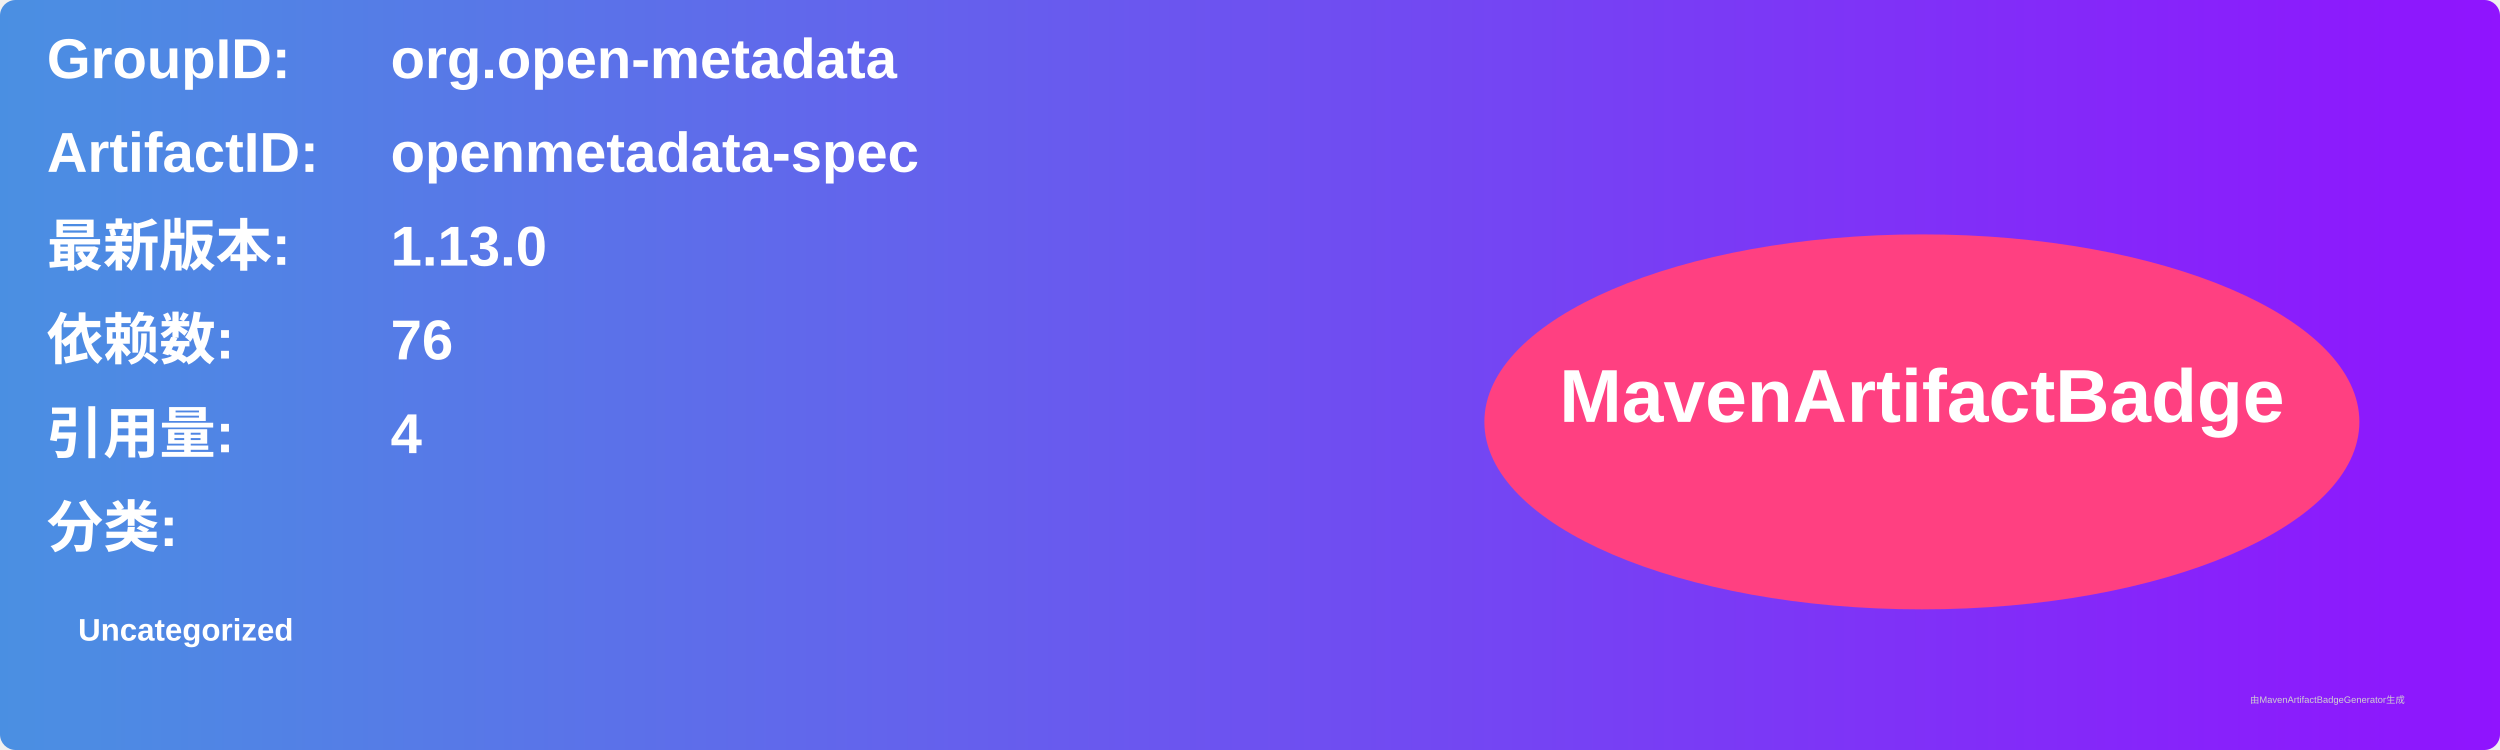
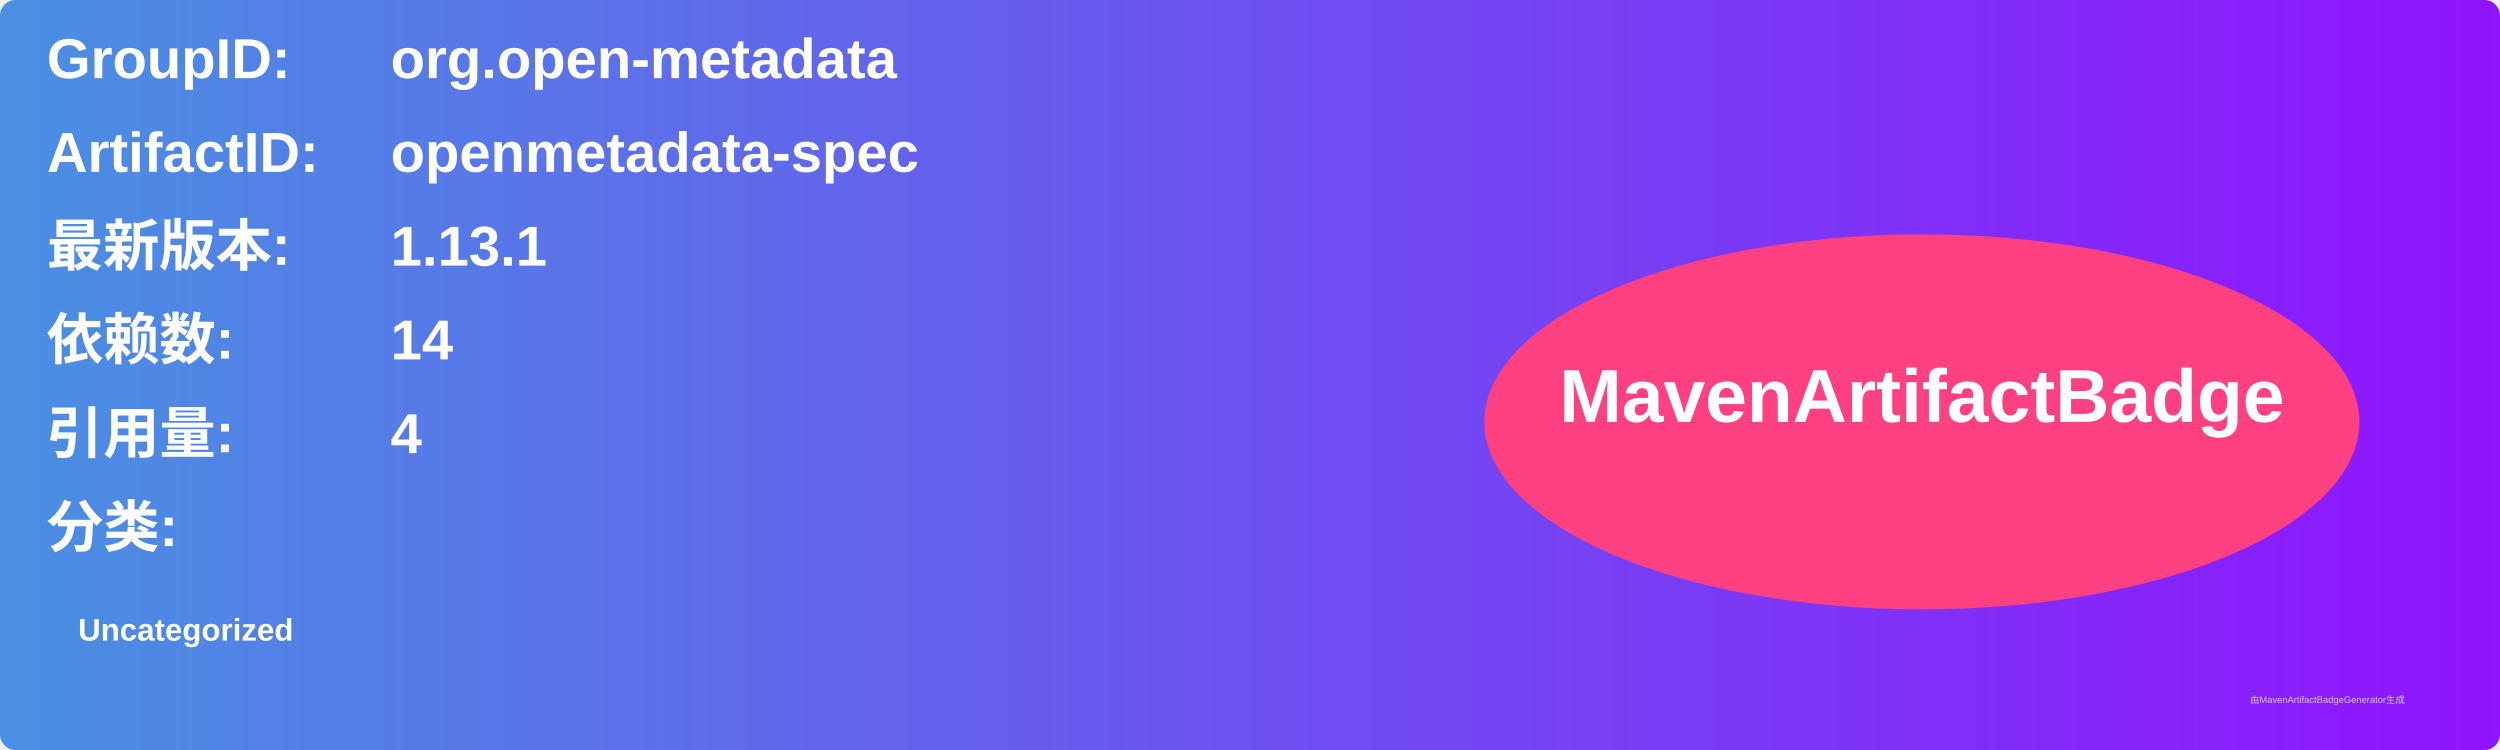
<svg xmlns="http://www.w3.org/2000/svg" width="800" height="240" viewBox="0 0 800 240">
  <linearGradient id="grad" x1="0%" y1="0%" x2="100%" y2="0%">
    <stop offset="0%" stop-color="#4a90e2" />
    <stop offset="100%" stop-color="#9013fe" />
  </linearGradient>
  <rect width="100%" height="100%" rx="5" ry="5" fill="url(#grad)" />
  <g transform="translate(15, 15)">
    <text x="0" y="10" font-family="Arial" font-size="18" fill="white" font-weight="bold" width="260">GroupID:</text>
    <text x="110" y="10" font-family="Arial" font-size="18" fill="white" font-weight="bold" width="460">org.open-metadata</text>
    <text x="0" y="40" font-family="Arial" font-size="18" fill="white" font-weight="bold" width="260">ArtifactID:</text>
    <text x="110" y="40" font-family="Arial" font-size="18" fill="white" font-weight="bold" width="460">openmetadata-spec</text>
    <text x="0" y="70" font-family="Arial" font-size="18" fill="white" font-weight="bold">最新版本:</text>
    <text x="110" y="70" font-family="Arial" font-size="18" fill="white" font-weight="bold">
-       <tspan font-weight="bold">1.13.0</tspan>
+       <tspan font-weight="bold">1.13.1</tspan>
    </text>
    <text x="0" y="100" font-family="Arial" font-size="18" fill="white" font-weight="bold">依赖数: </text>
    <text x="110" y="100" font-family="Arial" font-size="18" fill="white">
-       <tspan font-weight="bold">76</tspan>
+       <tspan font-weight="bold">14</tspan>
    </text>
    <text x="0" y="130" font-family="Arial" font-size="18" fill="white" font-weight="bold">引用量: </text>
    <text x="110" y="130" font-family="Arial" font-size="18" fill="white">
      <tspan font-weight="bold">4</tspan>
    </text>
    <text x="0" y="160" font-family="Arial" font-size="18" fill="white" font-weight="bold">分类:</text>
    <text x="10" y="190" font-family="Arial" font-size="10" fill="white">
      <tspan font-weight="bold">Uncategorized</tspan>
    </text>
    <ellipse cx="600" cy="120" rx="140" ry="60" fill="#ff4081" />
    <text x="600" y="120" text-anchor="middle" font-family="Arial" font-size="24" fill="white" font-weight="bold">MavenArtifactBadge</text>
  </g>
  <text x="720" y="225" font-family="Arial" font-size="3" fill="#d0d0d0">由MavenArtifactBadgeGenerator生成</text>
</svg>
